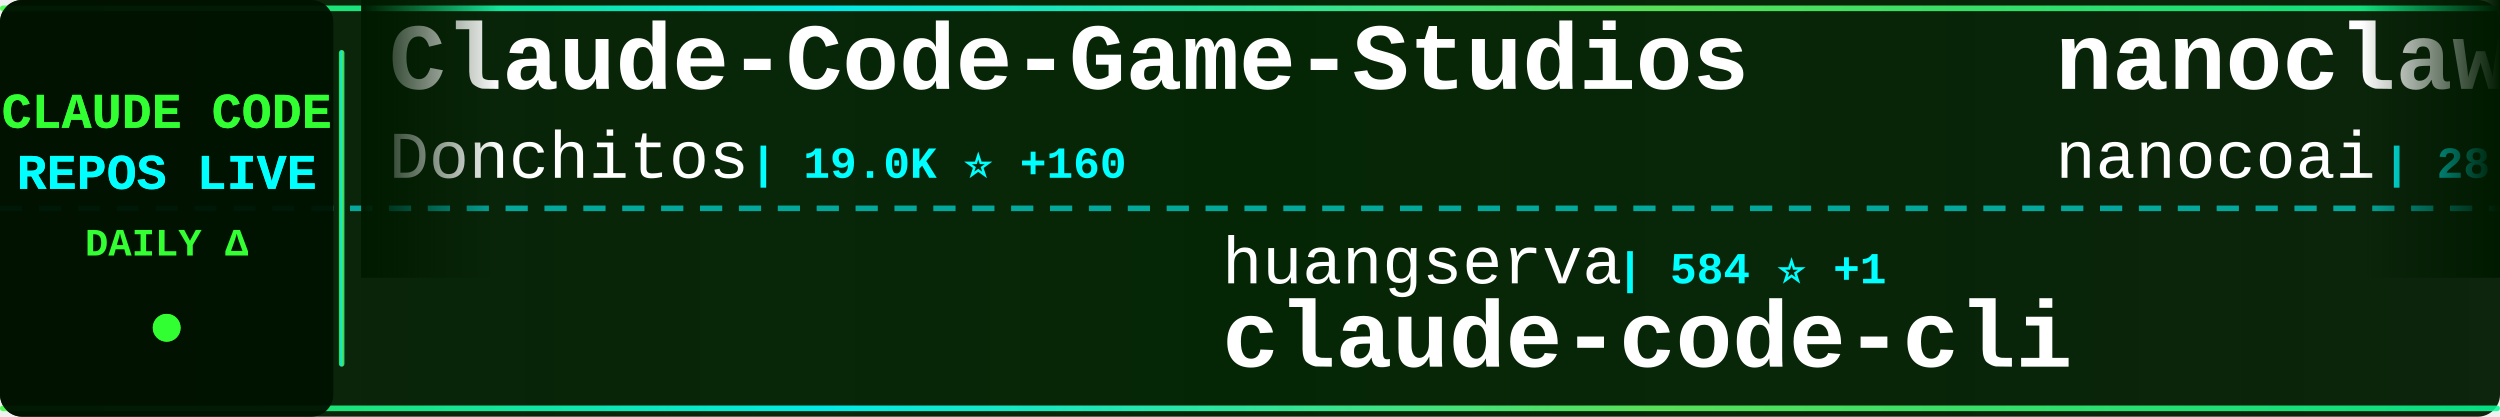
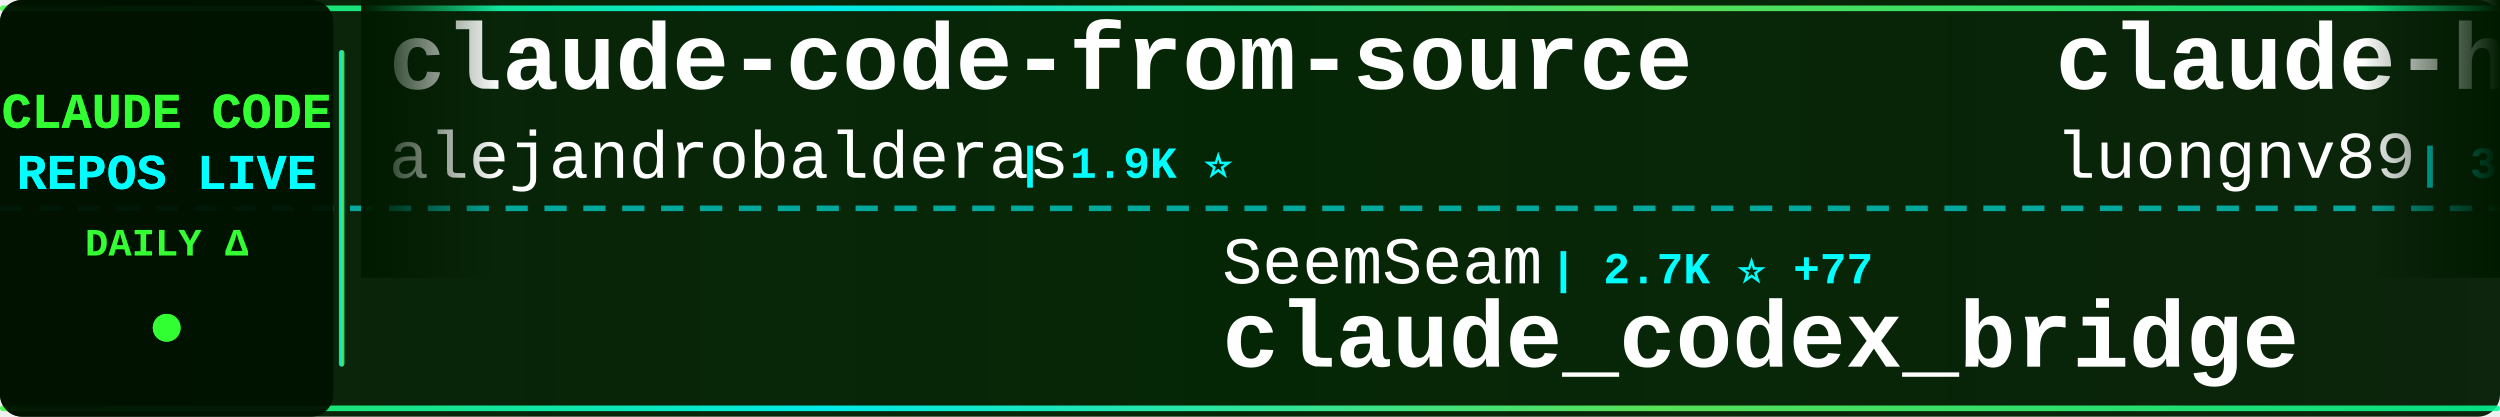
<svg xmlns="http://www.w3.org/2000/svg" width="900" height="150">
  <defs>
    <linearGradient id="tickerBg" x1="0%" y1="0%" x2="100%" y2="0%">
      <stop offset="0%" style="stop-color:#001a00;stop-opacity:0.95" />
      <stop offset="50%" style="stop-color:#002200;stop-opacity:0.98" />
      <stop offset="100%" style="stop-color:#001a00;stop-opacity:0.95" />
    </linearGradient>
    <linearGradient id="borderGrad" x1="0%" y1="0%" x2="100%" y2="0%">
      <stop offset="0%" style="stop-color:#33ff33;stop-opacity:0.85">
        <animate attributeName="stop-opacity" values="0.85;1;0.85" dur="2s" repeatCount="indefinite" />
      </stop>
      <stop offset="33%" style="stop-color:#00ffff;stop-opacity:0.9">
        <animate attributeName="stop-opacity" values="0.9;1;0.9" dur="2.2s" repeatCount="indefinite" />
      </stop>
      <stop offset="66%" style="stop-color:#66ff66;stop-opacity:0.85">
        <animate attributeName="stop-opacity" values="0.85;1;0.85" dur="1.8s" repeatCount="indefinite" />
      </stop>
      <stop offset="100%" style="stop-color:#00ff99;stop-opacity:0.85">
        <animate attributeName="stop-opacity" values="0.85;1;0.85" dur="2s" repeatCount="indefinite" />
      </stop>
    </linearGradient>
    <filter id="textGlow">
      <feGaussianBlur stdDeviation="0.1" result="coloredBlur" />
      <feMerge>
        <feMergeNode in="coloredBlur" />
        <feMergeNode in="SourceGraphic" />
      </feMerge>
    </filter>
    <filter id="metricGlow">
      <feGaussianBlur stdDeviation="0.2" result="coloredBlur" />
      <feMerge>
        <feMergeNode in="coloredBlur" />
        <feMergeNode in="SourceGraphic" />
      </feMerge>
    </filter>
    <linearGradient id="leftFade" x1="0%" y1="0%" x2="100%" y2="0%">
      <stop offset="0%" style="stop-color:#001a00;stop-opacity:1" />
      <stop offset="100%" style="stop-color:#001a00;stop-opacity:0" />
    </linearGradient>
    <linearGradient id="rightFade" x1="0%" y1="0%" x2="100%" y2="0%">
      <stop offset="0%" style="stop-color:#001a00;stop-opacity:0" />
      <stop offset="100%" style="stop-color:#001a00;stop-opacity:1" />
    </linearGradient>
  </defs>
  <rect width="900" height="150" fill="url(#tickerBg)" rx="8" />
  <rect x="0" y="2" width="900" height="2" fill="url(#borderGrad)" rx="1" />
  <rect x="0" y="146" width="900" height="2" fill="url(#borderGrad)" rx="1" />
  <line x1="0" y1="75" x2="900" y2="75" stroke="#00ffff" stroke-width="2" stroke-dasharray="8 6" opacity="0.6" />
  <rect x="0" y="0" width="120" height="150" fill="#001100" opacity="0.95" rx="8" />
  <text x="60" y="46" font-family="'Courier New', monospace" font-size="18" font-weight="bold" fill="#33ff33" text-anchor="middle" filter="url(#textGlow)">
    CLAUDE CODE
  </text>
  <text x="60" y="68" font-family="'Courier New', monospace" font-size="18" font-weight="bold" fill="#00ffff" text-anchor="middle" filter="url(#textGlow)">
    REPOS LIVE
  </text>
  <text x="60" y="92" font-family="'Courier New', monospace" font-size="14" font-weight="bold" fill="#33ff33" text-anchor="middle">
    DAILY Δ
  </text>
  <circle cx="60" cy="118" r="5" fill="#33ff33" filter="url(#metricGlow)">
    <animate attributeName="r" values="4;6;4" dur="1.5s" repeatCount="indefinite" />
    <animate attributeName="opacity" values="0.6;1;0.6" dur="1.5s" repeatCount="indefinite" />
  </circle>
  <rect x="122" y="18" width="2" height="114" fill="url(#borderGrad)" rx="1" />
  <clipPath id="tickerClip">
    <rect x="130" y="0" width="770" height="150" />
  </clipPath>
  <g clip-path="url(#tickerClip)">
    <g id="tickerItems">
      <animateTransform attributeName="transform" attributeType="XML" type="translate" from="0 0" to="-3000 0" dur="54s" repeatCount="indefinite" />
      <g transform="translate(0, 0)">
-         <text x="140" y="32" font-family="'Courier New', monospace" font-size="34" font-weight="bold" fill="#ffffff">Claude-Code-Game-Studios</text>
-         <text x="140" y="64" font-family="'Courier New', monospace" font-size="24" font-weight="normal" fill="#ffffff" opacity="1.0">Donchitos</text>
-         <text x="270" y="64" font-family="'Courier New', monospace" font-size="16" font-weight="bold" fill="#00ffff"> | 19.0K ⭐ +160</text>
+         <text x="140" y="32" font-family="'Courier New', monospace" font-size="34" font-weight="bold" fill="#ffffff">claude-code-from-source</text>
+         <text x="140" y="64" font-family="'Courier New', monospace" font-size="24" font-weight="normal" fill="#ffffff" opacity="1.0">alejandrobalderas</text>
+         <text x="366" y="64" font-family="'Courier New', monospace" font-size="16" font-weight="bold" fill="#00ffff"> | 1.9K ⭐</text>
      </g>
      <g transform="translate(300, 0)">
-         <text x="140" y="102" font-family="'Courier New', monospace" font-size="24" font-weight="normal" fill="#ffffff" opacity="1.0">huangserva</text>
-         <text x="282" y="102" font-family="'Courier New', monospace" font-size="16" font-weight="bold" fill="#00ffff"> | 584 ⭐ +1</text>
-         <text x="140" y="132" font-family="'Courier New', monospace" font-size="34" font-weight="bold" fill="#ffffff">claude-code-cli</text>
+         <text x="140" y="102" font-family="'Courier New', monospace" font-size="24" font-weight="normal" fill="#ffffff" opacity="1.0">SeemSeam</text>
+         <text x="258" y="102" font-family="'Courier New', monospace" font-size="16" font-weight="bold" fill="#00ffff"> | 2.7K ⭐ +77</text>
+         <text x="140" y="132" font-family="'Courier New', monospace" font-size="34" font-weight="bold" fill="#ffffff">claude_codex_bridge</text>
      </g>
      <g transform="translate(600, 0)">
-         <text x="140" y="32" font-family="'Courier New', monospace" font-size="34" font-weight="bold" fill="#ffffff">nanoclaw</text>
-         <text x="140" y="64" font-family="'Courier New', monospace" font-size="24" font-weight="normal" fill="#ffffff" opacity="1.0">nanocoai</text>
-         <text x="258" y="64" font-family="'Courier New', monospace" font-size="16" font-weight="bold" fill="#00ffff"> | 28.9K ⭐ +37</text>
+         <text x="140" y="32" font-family="'Courier New', monospace" font-size="34" font-weight="bold" fill="#ffffff">claude-howto</text>
+         <text x="140" y="64" font-family="'Courier New', monospace" font-size="24" font-weight="normal" fill="#ffffff" opacity="1.0">luongnv89</text>
+         <text x="270" y="64" font-family="'Courier New', monospace" font-size="16" font-weight="bold" fill="#00ffff"> | 33.2K ⭐ +123</text>
      </g>
      <g transform="translate(900, 0)">
-         <text x="140" y="102" font-family="'Courier New', monospace" font-size="24" font-weight="normal" fill="#ffffff" opacity="1.0">pengchengneo</text>
-         <text x="306" y="102" font-family="'Courier New', monospace" font-size="16" font-weight="bold" fill="#00ffff"> | 1.4K ⭐ +6</text>
-         <text x="140" y="132" font-family="'Courier New', monospace" font-size="34" font-weight="bold" fill="#ffffff">Claude-Code</text>
+         <text x="140" y="102" font-family="'Courier New', monospace" font-size="24" font-weight="normal" fill="#ffffff" opacity="1.0">nanocoai</text>
+         <text x="258" y="102" font-family="'Courier New', monospace" font-size="16" font-weight="bold" fill="#00ffff"> | 29.0K ⭐ +43</text>
+         <text x="140" y="132" font-family="'Courier New', monospace" font-size="34" font-weight="bold" fill="#ffffff">nanoclaw</text>
      </g>
      <g transform="translate(1200, 0)">
-         <text x="140" y="32" font-family="'Courier New', monospace" font-size="34" font-weight="bold" fill="#ffffff">claude-code-local</text>
-         <text x="140" y="64" font-family="'Courier New', monospace" font-size="24" font-weight="normal" fill="#ffffff" opacity="1.0">nicedreamzapp</text>
-         <text x="318" y="64" font-family="'Courier New', monospace" font-size="16" font-weight="bold" fill="#00ffff"> | 2.6K ⭐ +2</text>
+         <text x="140" y="32" font-family="'Courier New', monospace" font-size="34" font-weight="bold" fill="#ffffff">claude-code</text>
+         <text x="140" y="64" font-family="'Courier New', monospace" font-size="24" font-weight="normal" fill="#ffffff" opacity="1.0">claude-code-best</text>
+         <text x="354" y="64" font-family="'Courier New', monospace" font-size="16" font-weight="bold" fill="#00ffff"> | 18.3K ⭐ +45</text>
      </g>
      <g transform="translate(1500, 0)">
-         <text x="140" y="102" font-family="'Courier New', monospace" font-size="24" font-weight="normal" fill="#ffffff" opacity="1.0">kodu-ai</text>
-         <text x="246" y="102" font-family="'Courier New', monospace" font-size="16" font-weight="bold" fill="#00ffff"> | 5.3K ⭐</text>
-         <text x="140" y="132" font-family="'Courier New', monospace" font-size="34" font-weight="bold" fill="#ffffff">claude-coder</text>
+         <text x="140" y="102" font-family="'Courier New', monospace" font-size="24" font-weight="normal" fill="#ffffff" opacity="1.0">shareAI-lab</text>
+         <text x="294" y="102" font-family="'Courier New', monospace" font-size="16" font-weight="bold" fill="#00ffff"> | 60.9K ⭐ +162</text>
+         <text x="140" y="132" font-family="'Courier New', monospace" font-size="34" font-weight="bold" fill="#ffffff">learn-claude-code</text>
      </g>
      <g transform="translate(1800, 0)">
-         <text x="140" y="32" font-family="'Courier New', monospace" font-size="34" font-weight="bold" fill="#ffffff">collection-claude-code-s...</text>
-         <text x="140" y="64" font-family="'Courier New', monospace" font-size="24" font-weight="normal" fill="#ffffff" opacity="1.0">chauncygu</text>
-         <text x="270" y="64" font-family="'Courier New', monospace" font-size="16" font-weight="bold" fill="#00ffff"> | 2.5K ⭐ +4</text>
+         <text x="140" y="32" font-family="'Courier New', monospace" font-size="34" font-weight="bold" fill="#ffffff">claude-code-tudou</text>
+         <text x="140" y="64" font-family="'Courier New', monospace" font-size="24" font-weight="normal" fill="#ffffff" opacity="1.0">AICoderTudou</text>
+         <text x="306" y="64" font-family="'Courier New', monospace" font-size="16" font-weight="bold" fill="#00ffff"> | 501 ⭐</text>
      </g>
      <g transform="translate(2100, 0)">
+         <text x="140" y="102" font-family="'Courier New', monospace" font-size="24" font-weight="normal" fill="#ffffff" opacity="1.0">disler</text>
+         <text x="234" y="102" font-family="'Courier New', monospace" font-size="16" font-weight="bold" fill="#00ffff"> | 3.7K ⭐ +4</text>
+         <text x="140" y="132" font-family="'Courier New', monospace" font-size="34" font-weight="bold" fill="#ffffff">claude-code-hooks-master...</text>
+       </g>
+       <g transform="translate(2400, 0)">
+         <text x="140" y="32" font-family="'Courier New', monospace" font-size="34" font-weight="bold" fill="#ffffff">claude-code-security-rev...</text>
+         <text x="140" y="64" font-family="'Courier New', monospace" font-size="24" font-weight="normal" fill="#ffffff" opacity="1.0">anthropics</text>
+         <text x="282" y="64" font-family="'Courier New', monospace" font-size="16" font-weight="bold" fill="#00ffff"> | 4.6K ⭐ +12</text>
+       </g>
+       <g transform="translate(2700, 0)">
        <text x="140" y="102" font-family="'Courier New', monospace" font-size="24" font-weight="normal" fill="#ffffff" opacity="1.0">Pimzino</text>
        <text x="246" y="102" font-family="'Courier New', monospace" font-size="16" font-weight="bold" fill="#00ffff"> | 3.7K ⭐ +2</text>
        <text x="140" y="132" font-family="'Courier New', monospace" font-size="34" font-weight="bold" fill="#ffffff">claude-code-spec-workflo...</text>
      </g>
-       <g transform="translate(2400, 0)">
-         <text x="140" y="32" font-family="'Courier New', monospace" font-size="34" font-weight="bold" fill="#ffffff">claude-code</text>
-         <text x="140" y="64" font-family="'Courier New', monospace" font-size="24" font-weight="normal" fill="#ffffff" opacity="1.0">codeaashu</text>
-         <text x="270" y="64" font-family="'Courier New', monospace" font-size="16" font-weight="bold" fill="#00ffff"> | 2.6K ⭐ +8</text>
-       </g>
-       <g transform="translate(2700, 0)">
-         <text x="140" y="102" font-family="'Courier New', monospace" font-size="24" font-weight="normal" fill="#ffffff" opacity="1.0">luongnv89</text>
-         <text x="270" y="102" font-family="'Courier New', monospace" font-size="16" font-weight="bold" fill="#00ffff"> | 33.2K ⭐ +130</text>
-         <text x="140" y="132" font-family="'Courier New', monospace" font-size="34" font-weight="bold" fill="#ffffff">claude-howto</text>
-       </g>
      <g transform="translate(3000, 0)">
-         <text x="140" y="32" font-family="'Courier New', monospace" font-size="34" font-weight="bold" fill="#ffffff">Claude-Code-Game-Studios</text>
-         <text x="140" y="64" font-family="'Courier New', monospace" font-size="24" font-weight="normal" fill="#ffffff" opacity="1.0">Donchitos</text>
-         <text x="270" y="64" font-family="'Courier New', monospace" font-size="16" font-weight="bold" fill="#00ffff"> | 19.0K ⭐ +160</text>
+         <text x="140" y="32" font-family="'Courier New', monospace" font-size="34" font-weight="bold" fill="#ffffff">claude-code-from-source</text>
+         <text x="140" y="64" font-family="'Courier New', monospace" font-size="24" font-weight="normal" fill="#ffffff" opacity="1.0">alejandrobalderas</text>
+         <text x="366" y="64" font-family="'Courier New', monospace" font-size="16" font-weight="bold" fill="#00ffff"> | 1.9K ⭐</text>
      </g>
      <g transform="translate(3300, 0)">
-         <text x="140" y="102" font-family="'Courier New', monospace" font-size="24" font-weight="normal" fill="#ffffff" opacity="1.0">huangserva</text>
-         <text x="282" y="102" font-family="'Courier New', monospace" font-size="16" font-weight="bold" fill="#00ffff"> | 584 ⭐ +1</text>
-         <text x="140" y="132" font-family="'Courier New', monospace" font-size="34" font-weight="bold" fill="#ffffff">claude-code-cli</text>
+         <text x="140" y="102" font-family="'Courier New', monospace" font-size="24" font-weight="normal" fill="#ffffff" opacity="1.0">SeemSeam</text>
+         <text x="258" y="102" font-family="'Courier New', monospace" font-size="16" font-weight="bold" fill="#00ffff"> | 2.7K ⭐ +77</text>
+         <text x="140" y="132" font-family="'Courier New', monospace" font-size="34" font-weight="bold" fill="#ffffff">claude_codex_bridge</text>
      </g>
      <g transform="translate(3600, 0)">
-         <text x="140" y="32" font-family="'Courier New', monospace" font-size="34" font-weight="bold" fill="#ffffff">nanoclaw</text>
-         <text x="140" y="64" font-family="'Courier New', monospace" font-size="24" font-weight="normal" fill="#ffffff" opacity="1.0">nanocoai</text>
-         <text x="258" y="64" font-family="'Courier New', monospace" font-size="16" font-weight="bold" fill="#00ffff"> | 28.9K ⭐ +37</text>
+         <text x="140" y="32" font-family="'Courier New', monospace" font-size="34" font-weight="bold" fill="#ffffff">claude-howto</text>
+         <text x="140" y="64" font-family="'Courier New', monospace" font-size="24" font-weight="normal" fill="#ffffff" opacity="1.0">luongnv89</text>
+         <text x="270" y="64" font-family="'Courier New', monospace" font-size="16" font-weight="bold" fill="#00ffff"> | 33.2K ⭐ +123</text>
      </g>
      <g transform="translate(3900, 0)">
-         <text x="140" y="102" font-family="'Courier New', monospace" font-size="24" font-weight="normal" fill="#ffffff" opacity="1.0">pengchengneo</text>
-         <text x="306" y="102" font-family="'Courier New', monospace" font-size="16" font-weight="bold" fill="#00ffff"> | 1.4K ⭐ +6</text>
-         <text x="140" y="132" font-family="'Courier New', monospace" font-size="34" font-weight="bold" fill="#ffffff">Claude-Code</text>
+         <text x="140" y="102" font-family="'Courier New', monospace" font-size="24" font-weight="normal" fill="#ffffff" opacity="1.0">nanocoai</text>
+         <text x="258" y="102" font-family="'Courier New', monospace" font-size="16" font-weight="bold" fill="#00ffff"> | 29.0K ⭐ +43</text>
+         <text x="140" y="132" font-family="'Courier New', monospace" font-size="34" font-weight="bold" fill="#ffffff">nanoclaw</text>
      </g>
    </g>
  </g>
  <rect x="130" y="0" width="50" height="100" fill="url(#leftFade)" />
  <rect x="850" y="0" width="50" height="100" fill="url(#rightFade)" />
</svg>
